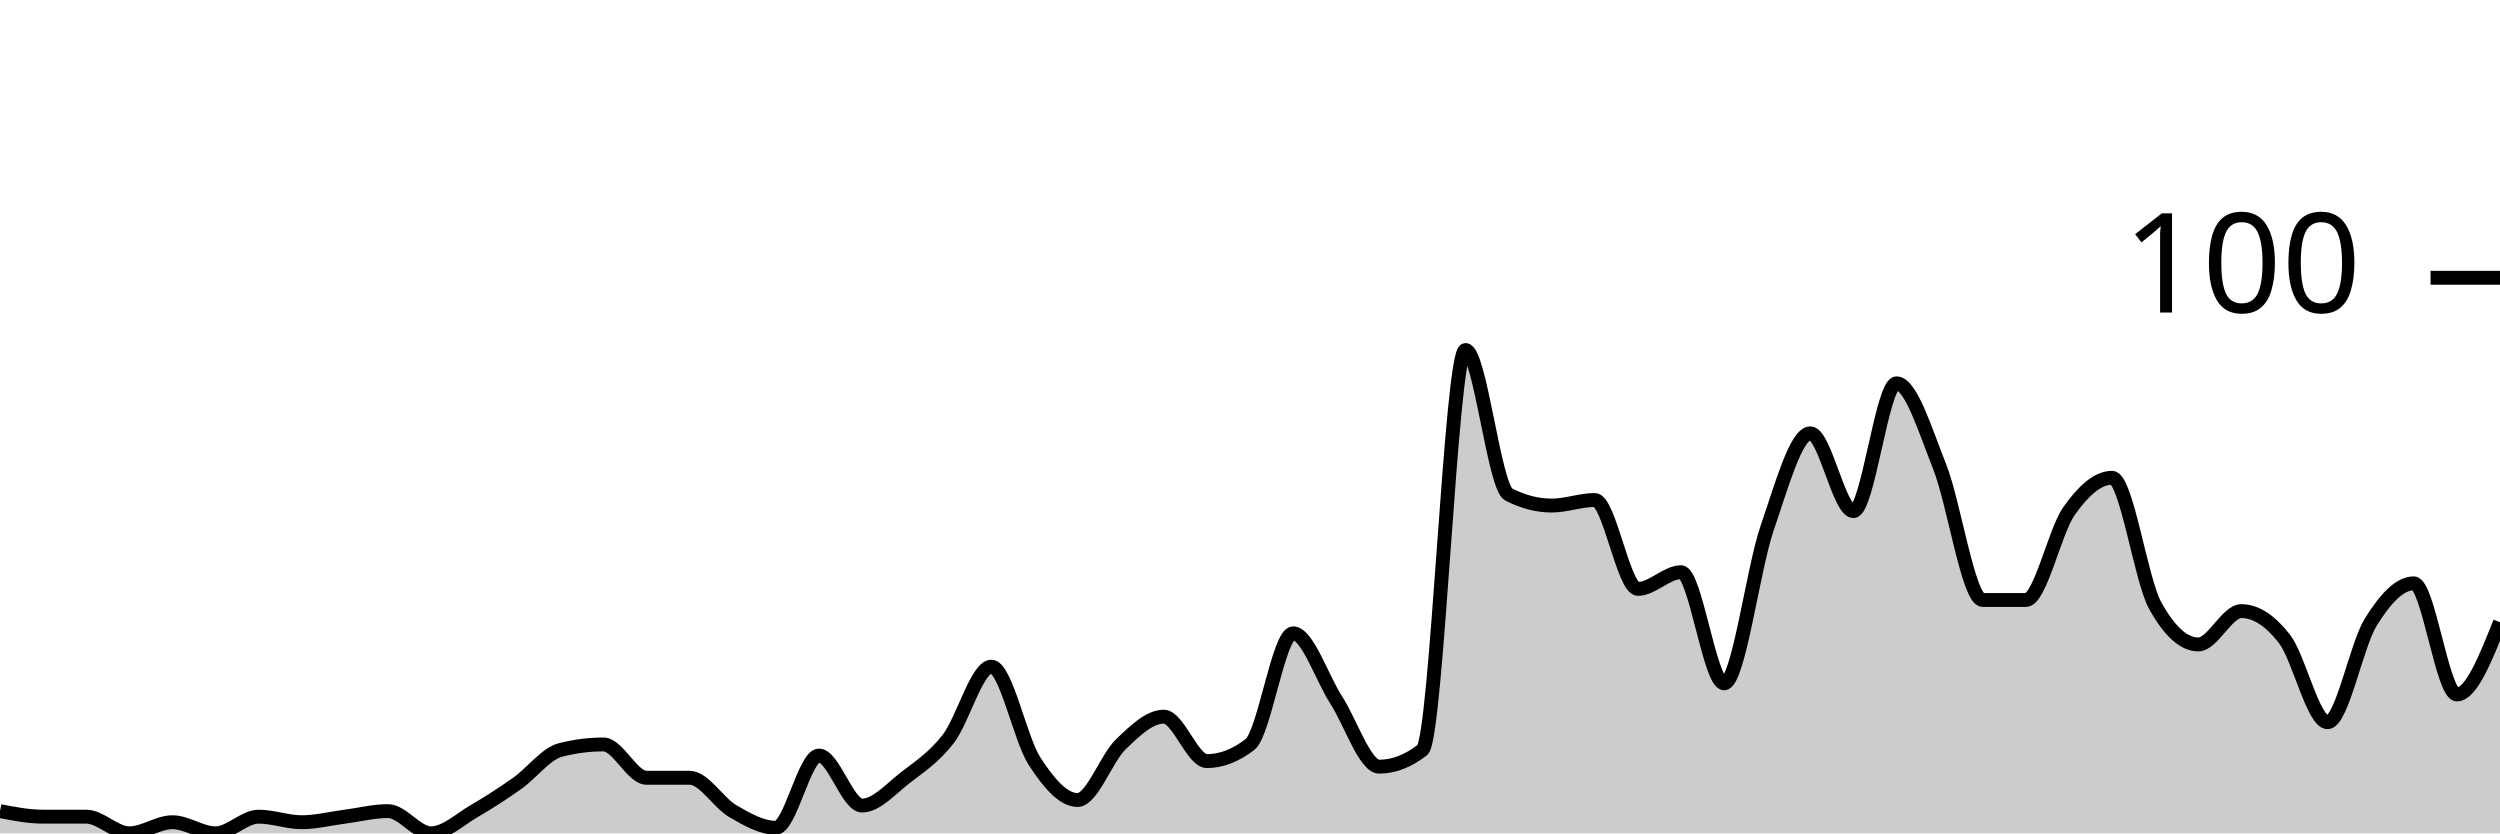
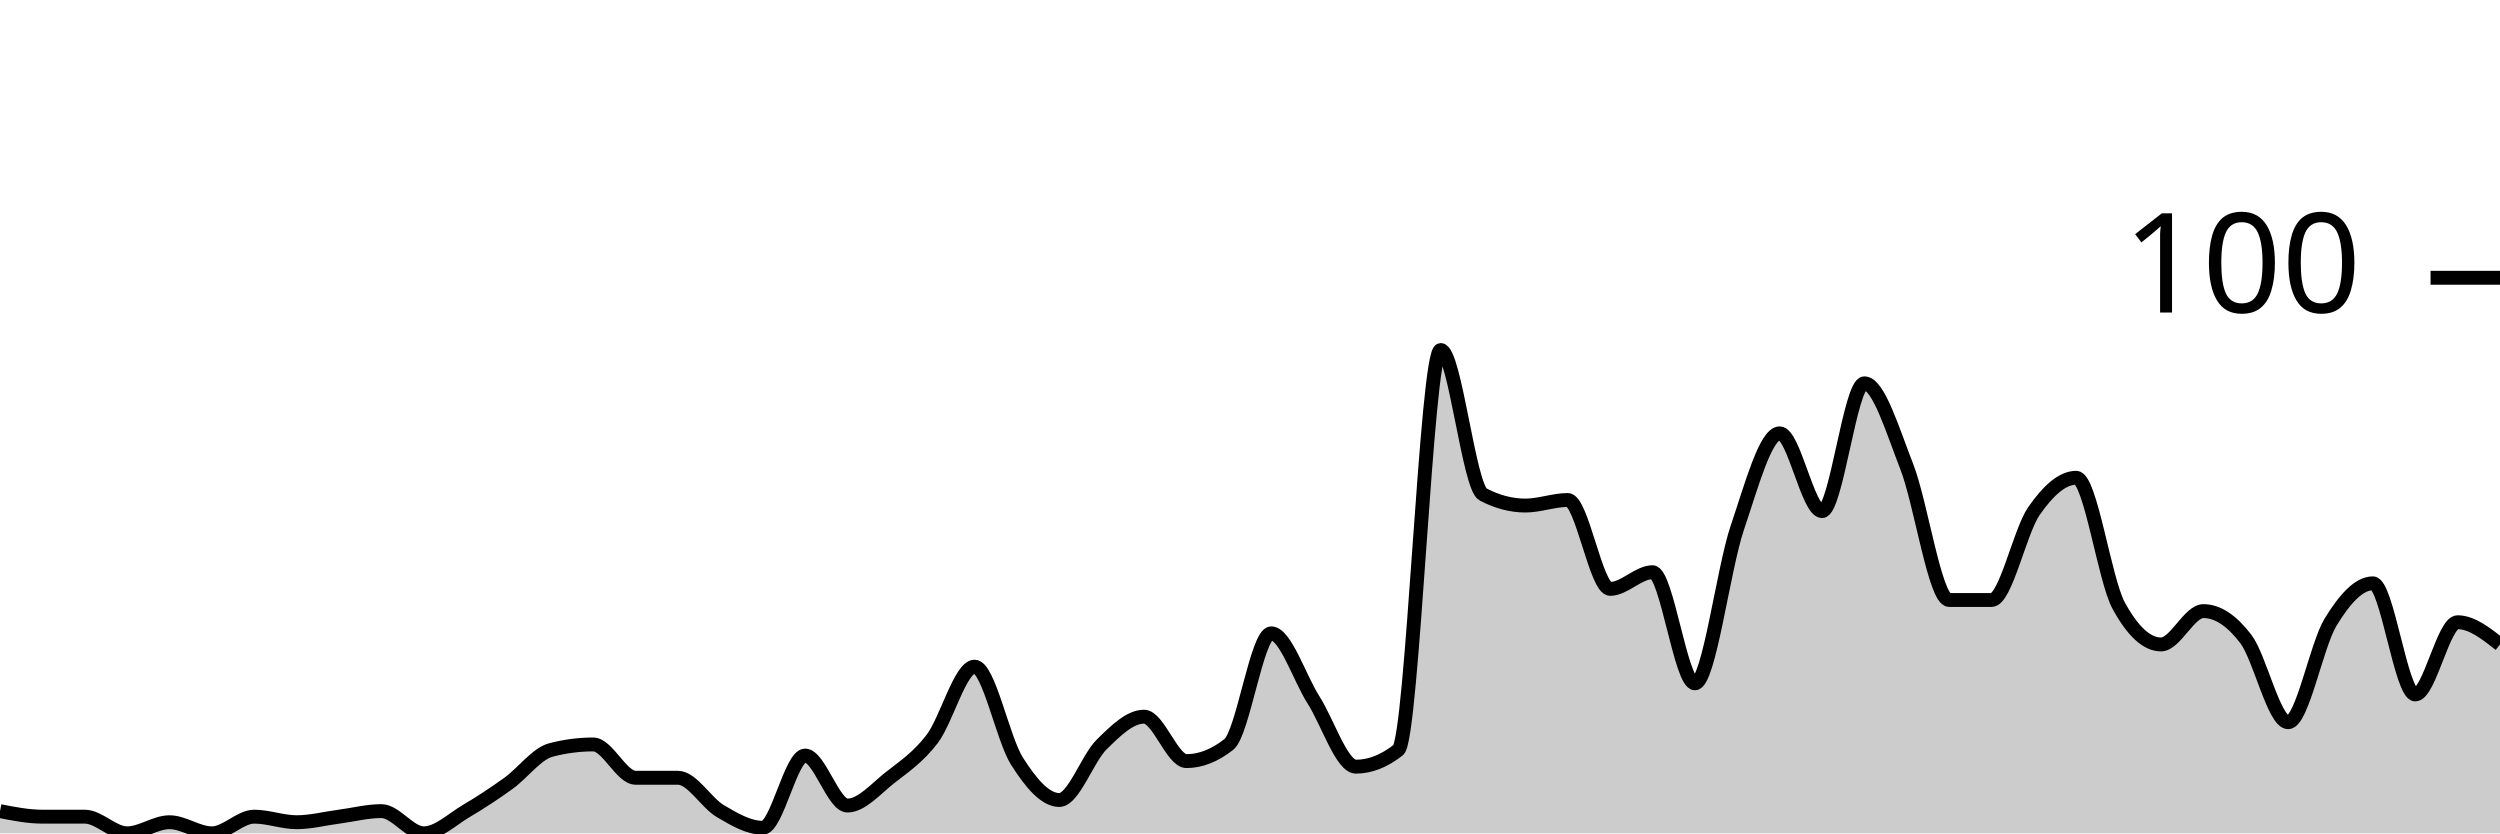
<svg xmlns="http://www.w3.org/2000/svg" viewBox="0 0 180 60">
  <g transform="translate(0,20)">
-     <path class="area" fill="rgba(0, 0, 0, 0.2)" d="M0,38.4C1.034,38.6,2.069,38.8,3.103,38.8C4.138,38.8,5.172,38.8,6.207,38.8C7.241,38.8,8.276,40,9.31,40C10.345,40,11.379,39.2,12.414,39.2C13.448,39.2,14.483,40,15.517,40C16.552,40,17.586,38.8,18.621,38.8C19.655,38.8,20.69,39.2,21.724,39.2C22.759,39.2,23.793,38.933,24.828,38.8C25.862,38.667,26.897,38.4,27.931,38.4C28.966,38.4,30,40,31.034,40C32.069,40,33.103,39,34.138,38.4C35.172,37.8,36.207,37.133,37.241,36.4C38.276,35.667,39.31,34.267,40.345,34C41.379,33.733,42.414,33.6,43.448,33.6C44.483,33.6,45.517,36,46.552,36C47.586,36,48.621,36,49.655,36C50.69,36,51.724,37.8,52.759,38.4C53.793,39,54.828,39.6,55.862,39.6C56.897,39.6,57.931,34.4,58.966,34.4C60,34.4,61.034,38,62.069,38C63.103,38,64.138,36.8,65.172,36C66.207,35.2,67.241,34.533,68.276,33.2C69.31,31.867,70.345,28,71.379,28C72.414,28,73.448,33.2,74.483,34.8C75.517,36.4,76.552,37.6,77.586,37.6C78.621,37.6,79.655,34.6,80.69,33.6C81.724,32.6,82.759,31.6,83.793,31.6C84.828,31.6,85.862,34.8,86.897,34.8C87.931,34.8,88.966,34.4,90,33.6C91.034,32.8,92.069,25.6,93.103,25.6C94.138,25.6,95.172,28.8,96.207,30.4C97.241,32,98.276,35.2,99.31,35.2C100.345,35.2,101.379,34.8,102.414,34C103.448,33.2,104.483,5.2,105.517,5.2C106.552,5.2,107.586,15.067,108.621,15.6C109.655,16.133,110.69,16.4,111.724,16.4C112.759,16.4,113.793,16,114.828,16C115.862,16,116.897,22.4,117.931,22.4C118.966,22.4,120,21.2,121.034,21.2C122.069,21.2,123.103,29.2,124.138,29.2C125.172,29.2,126.207,21,127.241,18C128.276,15,129.31,11.2,130.345,11.2C131.379,11.2,132.414,16.8,133.448,16.8C134.483,16.8,135.517,7.6,136.552,7.6C137.586,7.6,138.621,11,139.655,13.6C140.69,16.2,141.724,23.2,142.759,23.2C143.793,23.2,144.828,23.2,145.862,23.2C146.897,23.2,147.931,18.267,148.966,16.8C150,15.333,151.034,14.4,152.069,14.4C153.103,14.4,154.138,21.733,155.172,23.6C156.207,25.467,157.241,26.4,158.276,26.4C159.31,26.4,160.345,24,161.379,24C162.414,24,163.448,24.667,164.483,26C165.517,27.333,166.552,32,167.586,32C168.621,32,169.655,26.467,170.69,24.8C171.724,23.133,172.759,22,173.793,22C174.828,22,175.862,30,176.897,30C177.931,30,178.966,27.4,180,24.8L180,40C178.966,40,177.931,40,176.897,40C175.862,40,174.828,40,173.793,40C172.759,40,171.724,40,170.69,40C169.655,40,168.621,40,167.586,40C166.552,40,165.517,40,164.483,40C163.448,40,162.414,40,161.379,40C160.345,40,159.31,40,158.276,40C157.241,40,156.207,40,155.172,40C154.138,40,153.103,40,152.069,40C151.034,40,150,40,148.966,40C147.931,40,146.897,40,145.862,40C144.828,40,143.793,40,142.759,40C141.724,40,140.69,40,139.655,40C138.621,40,137.586,40,136.552,40C135.517,40,134.483,40,133.448,40C132.414,40,131.379,40,130.345,40C129.31,40,128.276,40,127.241,40C126.207,40,125.172,40,124.138,40C123.103,40,122.069,40,121.034,40C120,40,118.966,40,117.931,40C116.897,40,115.862,40,114.828,40C113.793,40,112.759,40,111.724,40C110.69,40,109.655,40,108.621,40C107.586,40,106.552,40,105.517,40C104.483,40,103.448,40,102.414,40C101.379,40,100.345,40,99.31,40C98.276,40,97.241,40,96.207,40C95.172,40,94.138,40,93.103,40C92.069,40,91.034,40,90,40C88.966,40,87.931,40,86.897,40C85.862,40,84.828,40,83.793,40C82.759,40,81.724,40,80.69,40C79.655,40,78.621,40,77.586,40C76.552,40,75.517,40,74.483,40C73.448,40,72.414,40,71.379,40C70.345,40,69.31,40,68.276,40C67.241,40,66.207,40,65.172,40C64.138,40,63.103,40,62.069,40C61.034,40,60,40,58.966,40C57.931,40,56.897,40,55.862,40C54.828,40,53.793,40,52.759,40C51.724,40,50.69,40,49.655,40C48.621,40,47.586,40,46.552,40C45.517,40,44.483,40,43.448,40C42.414,40,41.379,40,40.345,40C39.31,40,38.276,40,37.241,40C36.207,40,35.172,40,34.138,40C33.103,40,32.069,40,31.034,40C30,40,28.966,40,27.931,40C26.897,40,25.862,40,24.828,40C23.793,40,22.759,40,21.724,40C20.69,40,19.655,40,18.621,40C17.586,40,16.552,40,15.517,40C14.483,40,13.448,40,12.414,40C11.379,40,10.345,40,9.31,40C8.276,40,7.241,40,6.207,40C5.172,40,4.138,40,3.103,40C2.069,40,1.034,40,0,40Z" />
-     <path class="line" stroke="black" fill="none" d="M0,38.4C1.034,38.6,2.069,38.8,3.103,38.8C4.138,38.8,5.172,38.8,6.207,38.8C7.241,38.8,8.276,40,9.31,40C10.345,40,11.379,39.2,12.414,39.2C13.448,39.2,14.483,40,15.517,40C16.552,40,17.586,38.8,18.621,38.8C19.655,38.8,20.69,39.2,21.724,39.2C22.759,39.2,23.793,38.933,24.828,38.8C25.862,38.667,26.897,38.4,27.931,38.4C28.966,38.4,30,40,31.034,40C32.069,40,33.103,39,34.138,38.4C35.172,37.8,36.207,37.133,37.241,36.4C38.276,35.667,39.31,34.267,40.345,34C41.379,33.733,42.414,33.6,43.448,33.6C44.483,33.6,45.517,36,46.552,36C47.586,36,48.621,36,49.655,36C50.69,36,51.724,37.8,52.759,38.4C53.793,39,54.828,39.6,55.862,39.6C56.897,39.6,57.931,34.4,58.966,34.4C60,34.4,61.034,38,62.069,38C63.103,38,64.138,36.8,65.172,36C66.207,35.2,67.241,34.533,68.276,33.2C69.31,31.867,70.345,28,71.379,28C72.414,28,73.448,33.2,74.483,34.8C75.517,36.4,76.552,37.6,77.586,37.6C78.621,37.6,79.655,34.6,80.69,33.6C81.724,32.6,82.759,31.6,83.793,31.6C84.828,31.6,85.862,34.8,86.897,34.8C87.931,34.8,88.966,34.4,90,33.6C91.034,32.8,92.069,25.6,93.103,25.6C94.138,25.6,95.172,28.8,96.207,30.4C97.241,32,98.276,35.2,99.31,35.2C100.345,35.2,101.379,34.8,102.414,34C103.448,33.2,104.483,5.2,105.517,5.2C106.552,5.2,107.586,15.067,108.621,15.6C109.655,16.133,110.69,16.4,111.724,16.4C112.759,16.4,113.793,16,114.828,16C115.862,16,116.897,22.4,117.931,22.4C118.966,22.4,120,21.2,121.034,21.2C122.069,21.2,123.103,29.2,124.138,29.2C125.172,29.2,126.207,21,127.241,18C128.276,15,129.31,11.2,130.345,11.2C131.379,11.2,132.414,16.8,133.448,16.8C134.483,16.8,135.517,7.6,136.552,7.6C137.586,7.6,138.621,11,139.655,13.6C140.69,16.2,141.724,23.2,142.759,23.2C143.793,23.2,144.828,23.2,145.862,23.2C146.897,23.2,147.931,18.267,148.966,16.8C150,15.333,151.034,14.4,152.069,14.4C153.103,14.4,154.138,21.733,155.172,23.6C156.207,25.467,157.241,26.4,158.276,26.4C159.31,26.4,160.345,24,161.379,24C162.414,24,163.448,24.667,164.483,26C165.517,27.333,166.552,32,167.586,32C168.621,32,169.655,26.467,170.69,24.8C171.724,23.133,172.759,22,173.793,22C174.828,22,175.862,30,176.897,30C177.931,30,178.966,27.4,180,24.8" />
+     <path class="area" fill="rgba(0, 0, 0, 0.2)" d="M0,38.4C1.017,38.6,2.034,38.8,3.051,38.8C4.068,38.8,5.085,38.8,6.102,38.8C7.119,38.8,8.136,40,9.153,40C10.169,40,11.186,39.2,12.203,39.2C13.22,39.2,14.237,40,15.254,40C16.271,40,17.288,38.8,18.305,38.8C19.322,38.8,20.339,39.2,21.356,39.2C22.373,39.2,23.39,38.933,24.407,38.8C25.424,38.667,26.441,38.4,27.458,38.4C28.475,38.4,29.492,40,30.508,40C31.525,40,32.542,39,33.559,38.4C34.576,37.8,35.593,37.133,36.61,36.4C37.627,35.667,38.644,34.267,39.661,34C40.678,33.733,41.695,33.6,42.712,33.6C43.729,33.6,44.746,36,45.763,36C46.78,36,47.797,36,48.814,36C49.831,36,50.847,37.8,51.864,38.4C52.881,39,53.898,39.6,54.915,39.6C55.932,39.6,56.949,34.4,57.966,34.4C58.983,34.4,60,38,61.017,38C62.034,38,63.051,36.8,64.068,36C65.085,35.2,66.102,34.533,67.119,33.2C68.136,31.867,69.153,28,70.169,28C71.186,28,72.203,33.2,73.22,34.8C74.237,36.4,75.254,37.6,76.271,37.6C77.288,37.6,78.305,34.6,79.322,33.6C80.339,32.6,81.356,31.6,82.373,31.6C83.39,31.6,84.407,34.8,85.424,34.8C86.441,34.8,87.458,34.4,88.475,33.6C89.492,32.8,90.508,25.6,91.525,25.6C92.542,25.6,93.559,28.8,94.576,30.4C95.593,32,96.61,35.2,97.627,35.2C98.644,35.2,99.661,34.8,100.678,34C101.695,33.2,102.712,5.2,103.729,5.2C104.746,5.2,105.763,15.067,106.78,15.6C107.797,16.133,108.814,16.4,109.831,16.4C110.847,16.4,111.864,16,112.881,16C113.898,16,114.915,22.4,115.932,22.4C116.949,22.4,117.966,21.2,118.983,21.2C120,21.2,121.017,29.2,122.034,29.2C123.051,29.2,124.068,21,125.085,18C126.102,15,127.119,11.2,128.136,11.2C129.153,11.2,130.169,16.8,131.186,16.8C132.203,16.8,133.22,7.6,134.237,7.6C135.254,7.6,136.271,11,137.288,13.6C138.305,16.2,139.322,23.2,140.339,23.2C141.356,23.2,142.373,23.2,143.39,23.2C144.407,23.2,145.424,18.267,146.441,16.8C147.458,15.333,148.475,14.4,149.492,14.4C150.508,14.4,151.525,21.733,152.542,23.6C153.559,25.467,154.576,26.4,155.593,26.4C156.61,26.4,157.627,24,158.644,24C159.661,24,160.678,24.667,161.695,26C162.712,27.333,163.729,32,164.746,32C165.763,32,166.78,26.467,167.797,24.8C168.814,23.133,169.831,22,170.847,22C171.864,22,172.881,30,173.898,30C174.915,30,175.932,24.8,176.949,24.8C177.966,24.8,178.983,25.6,180,26.4L180,40C178.983,40,177.966,40,176.949,40C175.932,40,174.915,40,173.898,40C172.881,40,171.864,40,170.847,40C169.831,40,168.814,40,167.797,40C166.78,40,165.763,40,164.746,40C163.729,40,162.712,40,161.695,40C160.678,40,159.661,40,158.644,40C157.627,40,156.61,40,155.593,40C154.576,40,153.559,40,152.542,40C151.525,40,150.508,40,149.492,40C148.475,40,147.458,40,146.441,40C145.424,40,144.407,40,143.39,40C142.373,40,141.356,40,140.339,40C139.322,40,138.305,40,137.288,40C136.271,40,135.254,40,134.237,40C133.22,40,132.203,40,131.186,40C130.169,40,129.153,40,128.136,40C127.119,40,126.102,40,125.085,40C124.068,40,123.051,40,122.034,40C121.017,40,120,40,118.983,40C117.966,40,116.949,40,115.932,40C114.915,40,113.898,40,112.881,40C111.864,40,110.847,40,109.831,40C108.814,40,107.797,40,106.78,40C105.763,40,104.746,40,103.729,40C102.712,40,101.695,40,100.678,40C99.661,40,98.644,40,97.627,40C96.61,40,95.593,40,94.576,40C93.559,40,92.542,40,91.525,40C90.508,40,89.492,40,88.475,40C87.458,40,86.441,40,85.424,40C84.407,40,83.39,40,82.373,40C81.356,40,80.339,40,79.322,40C78.305,40,77.288,40,76.271,40C75.254,40,74.237,40,73.22,40C72.203,40,71.186,40,70.169,40C69.153,40,68.136,40,67.119,40C66.102,40,65.085,40,64.068,40C63.051,40,62.034,40,61.017,40C60,40,58.983,40,57.966,40C56.949,40,55.932,40,54.915,40C53.898,40,52.881,40,51.864,40C50.847,40,49.831,40,48.814,40C47.797,40,46.78,40,45.763,40C44.746,40,43.729,40,42.712,40C41.695,40,40.678,40,39.661,40C38.644,40,37.627,40,36.61,40C35.593,40,34.576,40,33.559,40C32.542,40,31.525,40,30.508,40C29.492,40,28.475,40,27.458,40C26.441,40,25.424,40,24.407,40C23.39,40,22.373,40,21.356,40C20.339,40,19.322,40,18.305,40C17.288,40,16.271,40,15.254,40C14.237,40,13.22,40,12.203,40C11.186,40,10.169,40,9.153,40C8.136,40,7.119,40,6.102,40C5.085,40,4.068,40,3.051,40C2.034,40,1.017,40,0,40Z" />
+     <path class="line" stroke="black" fill="none" d="M0,38.4C1.017,38.6,2.034,38.8,3.051,38.8C4.068,38.8,5.085,38.8,6.102,38.8C7.119,38.8,8.136,40,9.153,40C10.169,40,11.186,39.2,12.203,39.2C13.22,39.2,14.237,40,15.254,40C16.271,40,17.288,38.8,18.305,38.8C19.322,38.8,20.339,39.2,21.356,39.2C22.373,39.2,23.39,38.933,24.407,38.8C25.424,38.667,26.441,38.4,27.458,38.4C28.475,38.4,29.492,40,30.508,40C31.525,40,32.542,39,33.559,38.4C34.576,37.8,35.593,37.133,36.61,36.4C37.627,35.667,38.644,34.267,39.661,34C40.678,33.733,41.695,33.6,42.712,33.6C43.729,33.6,44.746,36,45.763,36C46.78,36,47.797,36,48.814,36C49.831,36,50.847,37.8,51.864,38.4C52.881,39,53.898,39.6,54.915,39.6C55.932,39.6,56.949,34.4,57.966,34.4C58.983,34.4,60,38,61.017,38C62.034,38,63.051,36.8,64.068,36C65.085,35.2,66.102,34.533,67.119,33.2C68.136,31.867,69.153,28,70.169,28C71.186,28,72.203,33.2,73.22,34.8C74.237,36.4,75.254,37.6,76.271,37.6C77.288,37.6,78.305,34.6,79.322,33.6C80.339,32.6,81.356,31.6,82.373,31.6C83.39,31.6,84.407,34.8,85.424,34.8C86.441,34.8,87.458,34.4,88.475,33.6C89.492,32.8,90.508,25.6,91.525,25.6C92.542,25.6,93.559,28.8,94.576,30.4C95.593,32,96.61,35.2,97.627,35.2C98.644,35.2,99.661,34.8,100.678,34C101.695,33.2,102.712,5.2,103.729,5.2C104.746,5.2,105.763,15.067,106.78,15.6C107.797,16.133,108.814,16.4,109.831,16.4C110.847,16.4,111.864,16,112.881,16C113.898,16,114.915,22.4,115.932,22.4C116.949,22.4,117.966,21.2,118.983,21.2C120,21.2,121.017,29.2,122.034,29.2C123.051,29.2,124.068,21,125.085,18C126.102,15,127.119,11.2,128.136,11.2C129.153,11.2,130.169,16.8,131.186,16.8C132.203,16.8,133.22,7.6,134.237,7.6C135.254,7.6,136.271,11,137.288,13.6C138.305,16.2,139.322,23.2,140.339,23.2C141.356,23.2,142.373,23.2,143.39,23.2C144.407,23.2,145.424,18.267,146.441,16.8C147.458,15.333,148.475,14.4,149.492,14.4C150.508,14.4,151.525,21.733,152.542,23.6C153.559,25.467,154.576,26.4,155.593,26.4C156.61,26.4,157.627,24,158.644,24C159.661,24,160.678,24.667,161.695,26C162.712,27.333,163.729,32,164.746,32C165.763,32,166.78,26.467,167.797,24.8C168.814,23.133,169.831,22,170.847,22C171.864,22,172.881,30,173.898,30C174.915,30,175.932,24.8,176.949,24.8C177.966,24.8,178.983,25.6,180,26.4" />
    <path class="axis-ceiling" stroke-width="1" stroke="black" fill="none" d="M175,0L180,0" />
    <text class="axis-ceiling-label" font-family="sans-serif" text-anchor="end" font-size="10px" x="170" y="2.5">100</text>
  </g>
</svg>
